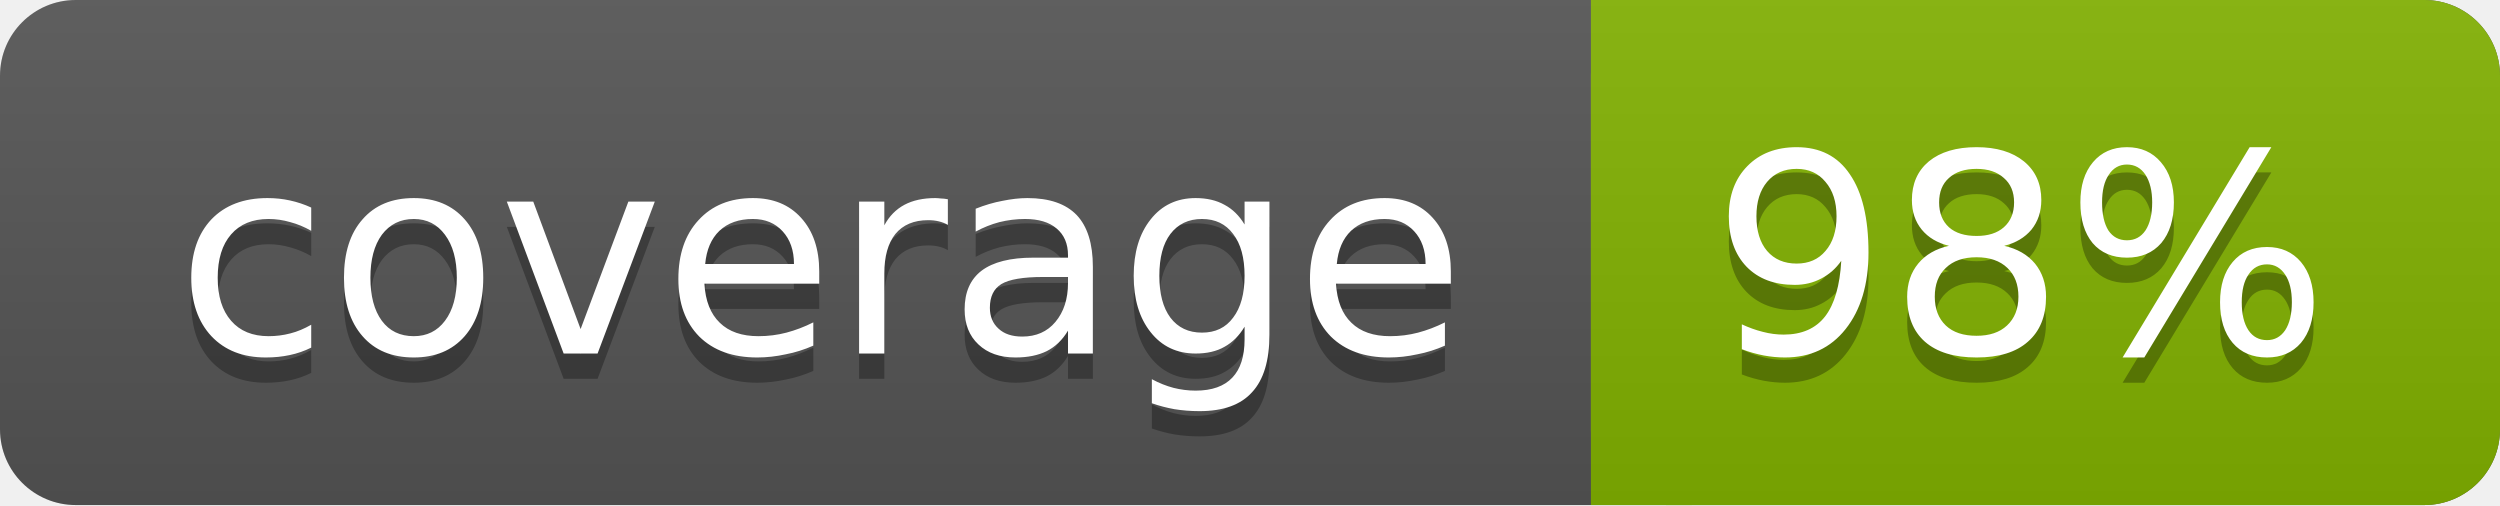
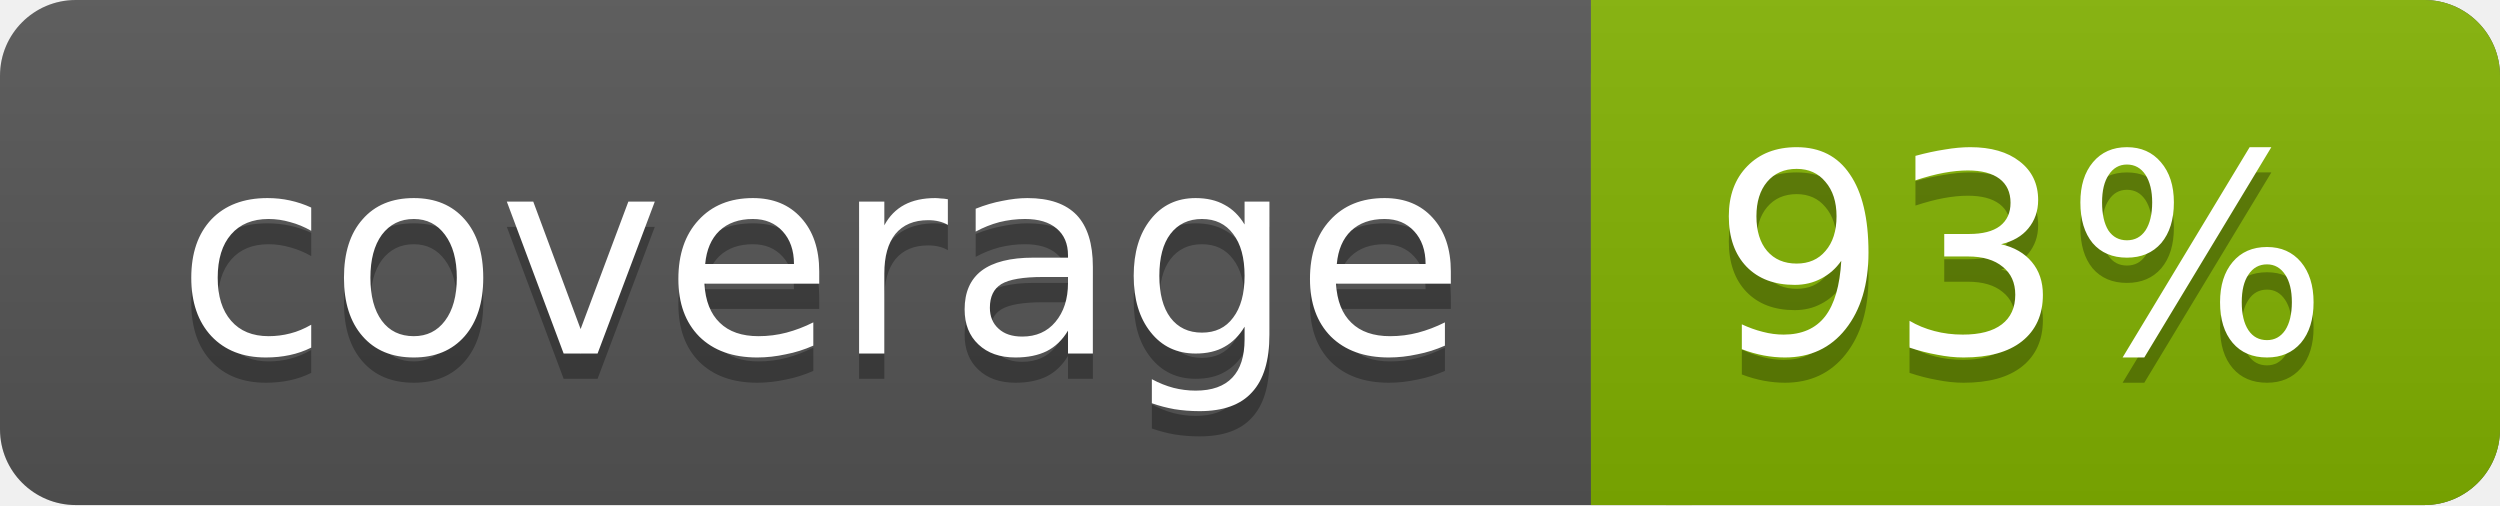
<svg xmlns="http://www.w3.org/2000/svg" width="99" height="20">
  <linearGradient id="a" x2="0" y2="100%">
    <stop offset="0" stop-color="#bbb" stop-opacity=".1" />
    <stop offset="1" stop-opacity=".1" />
  </linearGradient>
  <rect rx="3" width="99" height="20" fill="#555" />
  <rect rx="3" x="63" width="36" height="20" fill="#82b201" />
  <path fill="#82b201" d="M63 0h4v20h-4z" />
  <rect rx="3" width="99" height="20" fill="url(#a)" />
  <g fill="#fff" text-anchor="middle" font-family="DejaVu Sans,Verdana,Geneva,sans-serif" font-size="11">
    <text x="32.5" y="15" fill="#010101" fill-opacity=".3">coverage</text>
    <text x="32.5" y="14">coverage</text>
-     <text x="80" y="15" fill="#010101" fill-opacity=".3">98%</text>
-     <text x="80" y="14">98%</text>
+     <text x="80" y="15" fill="#010101" fill-opacity=".3">93%</text>
+     <text x="80" y="14">93%</text>
  </g>
</svg>
